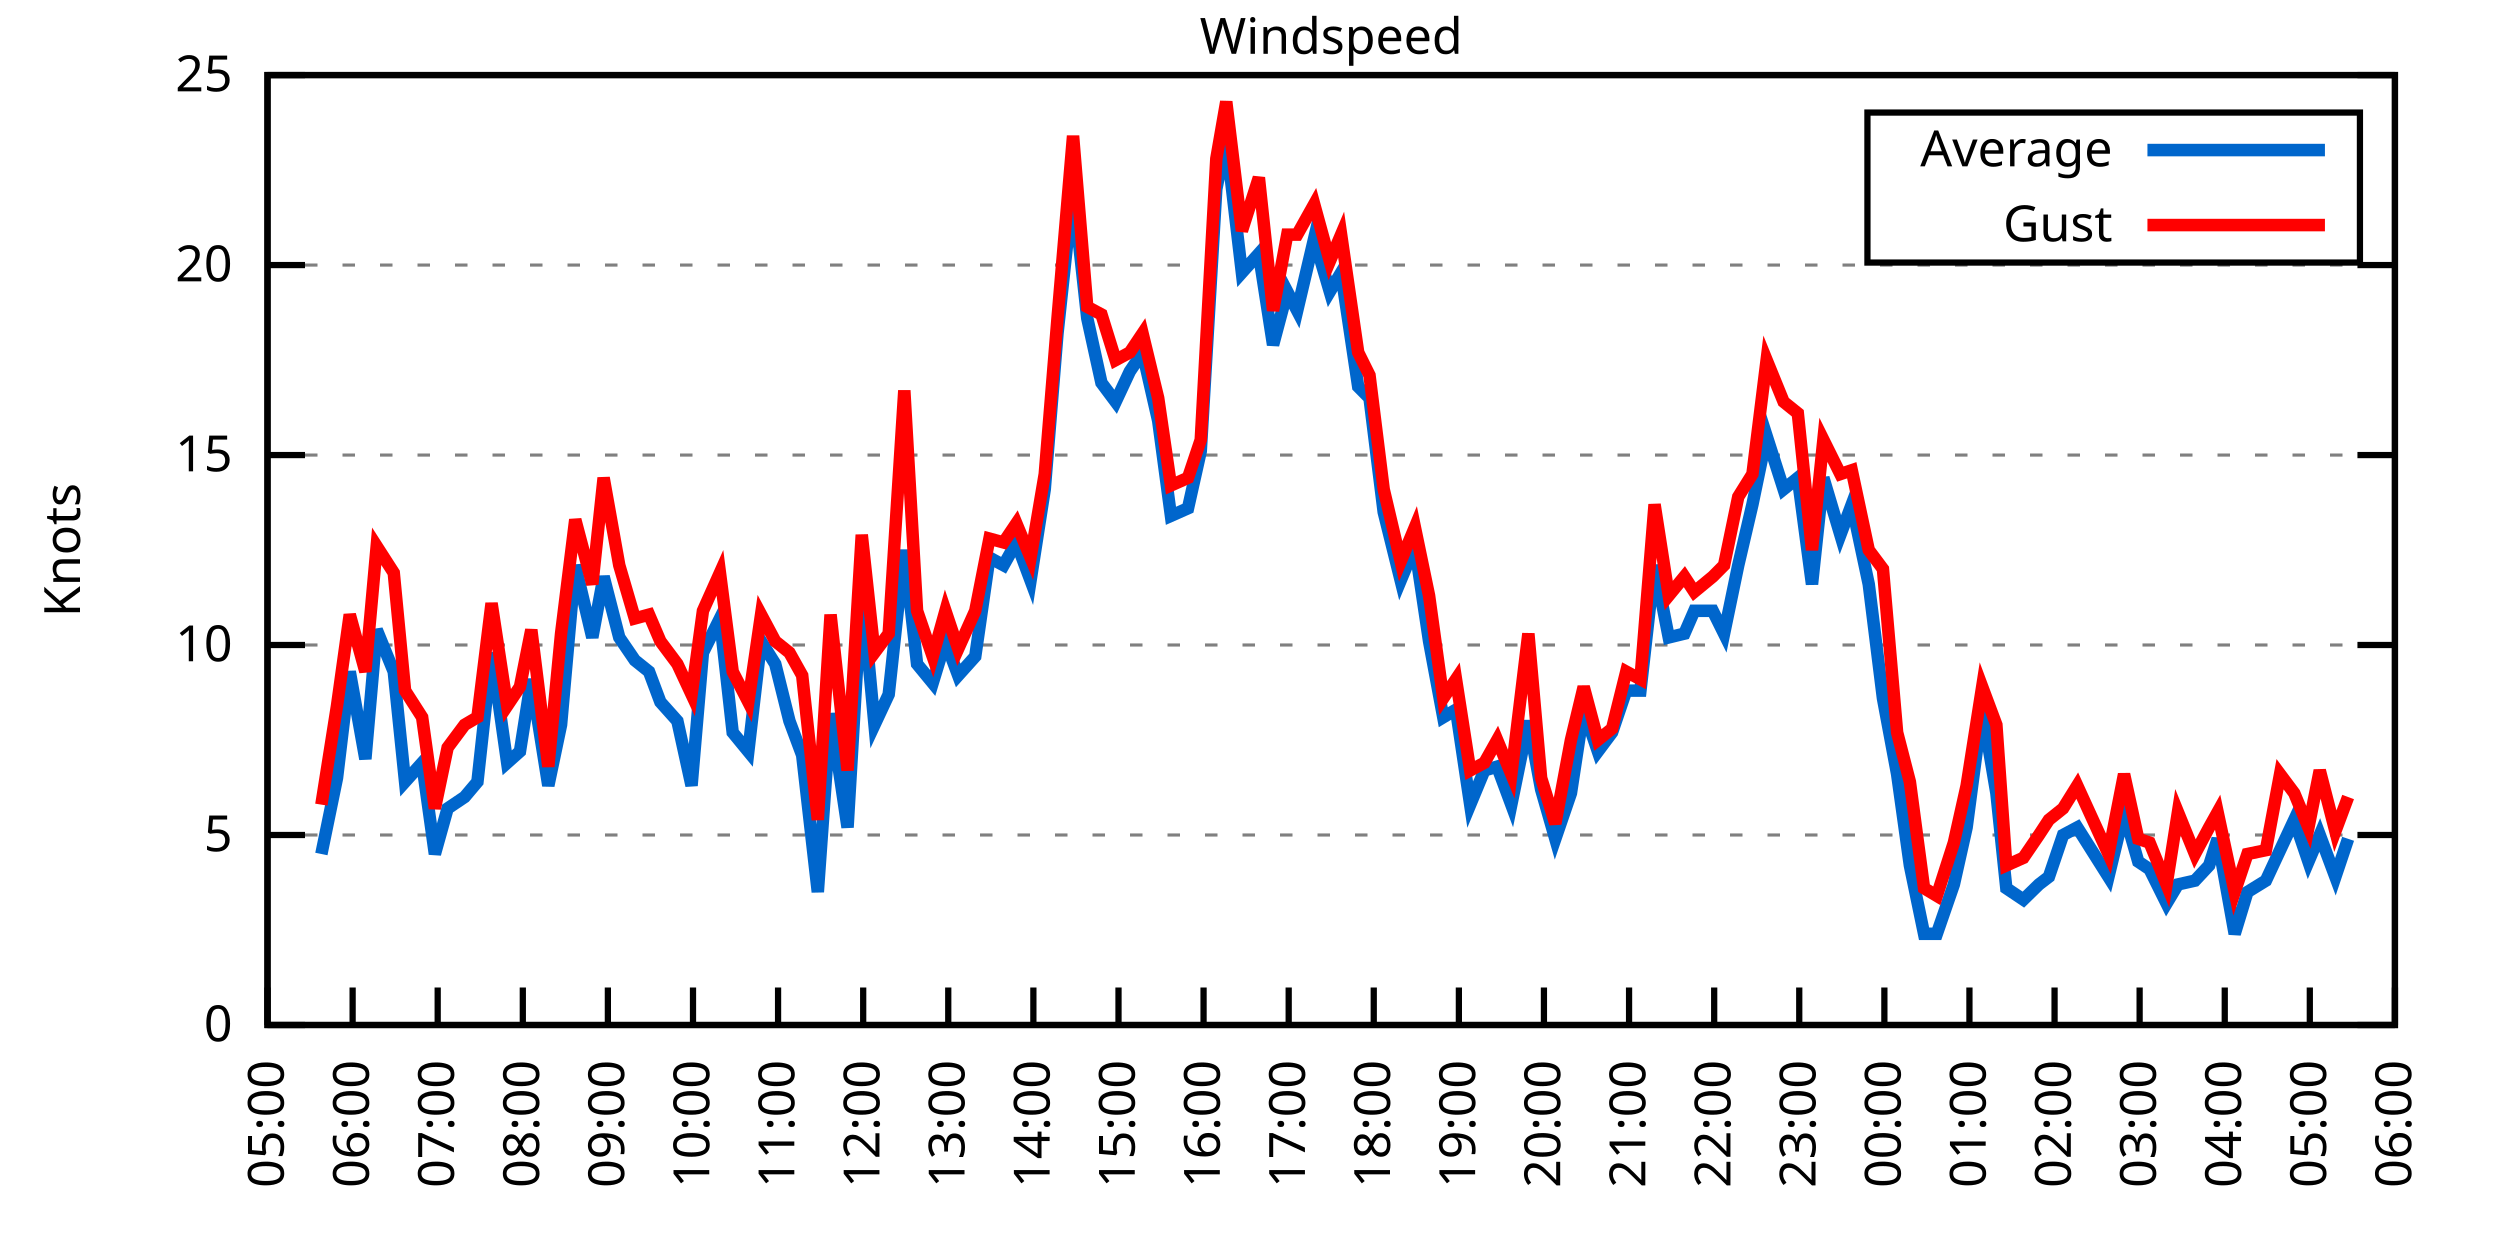
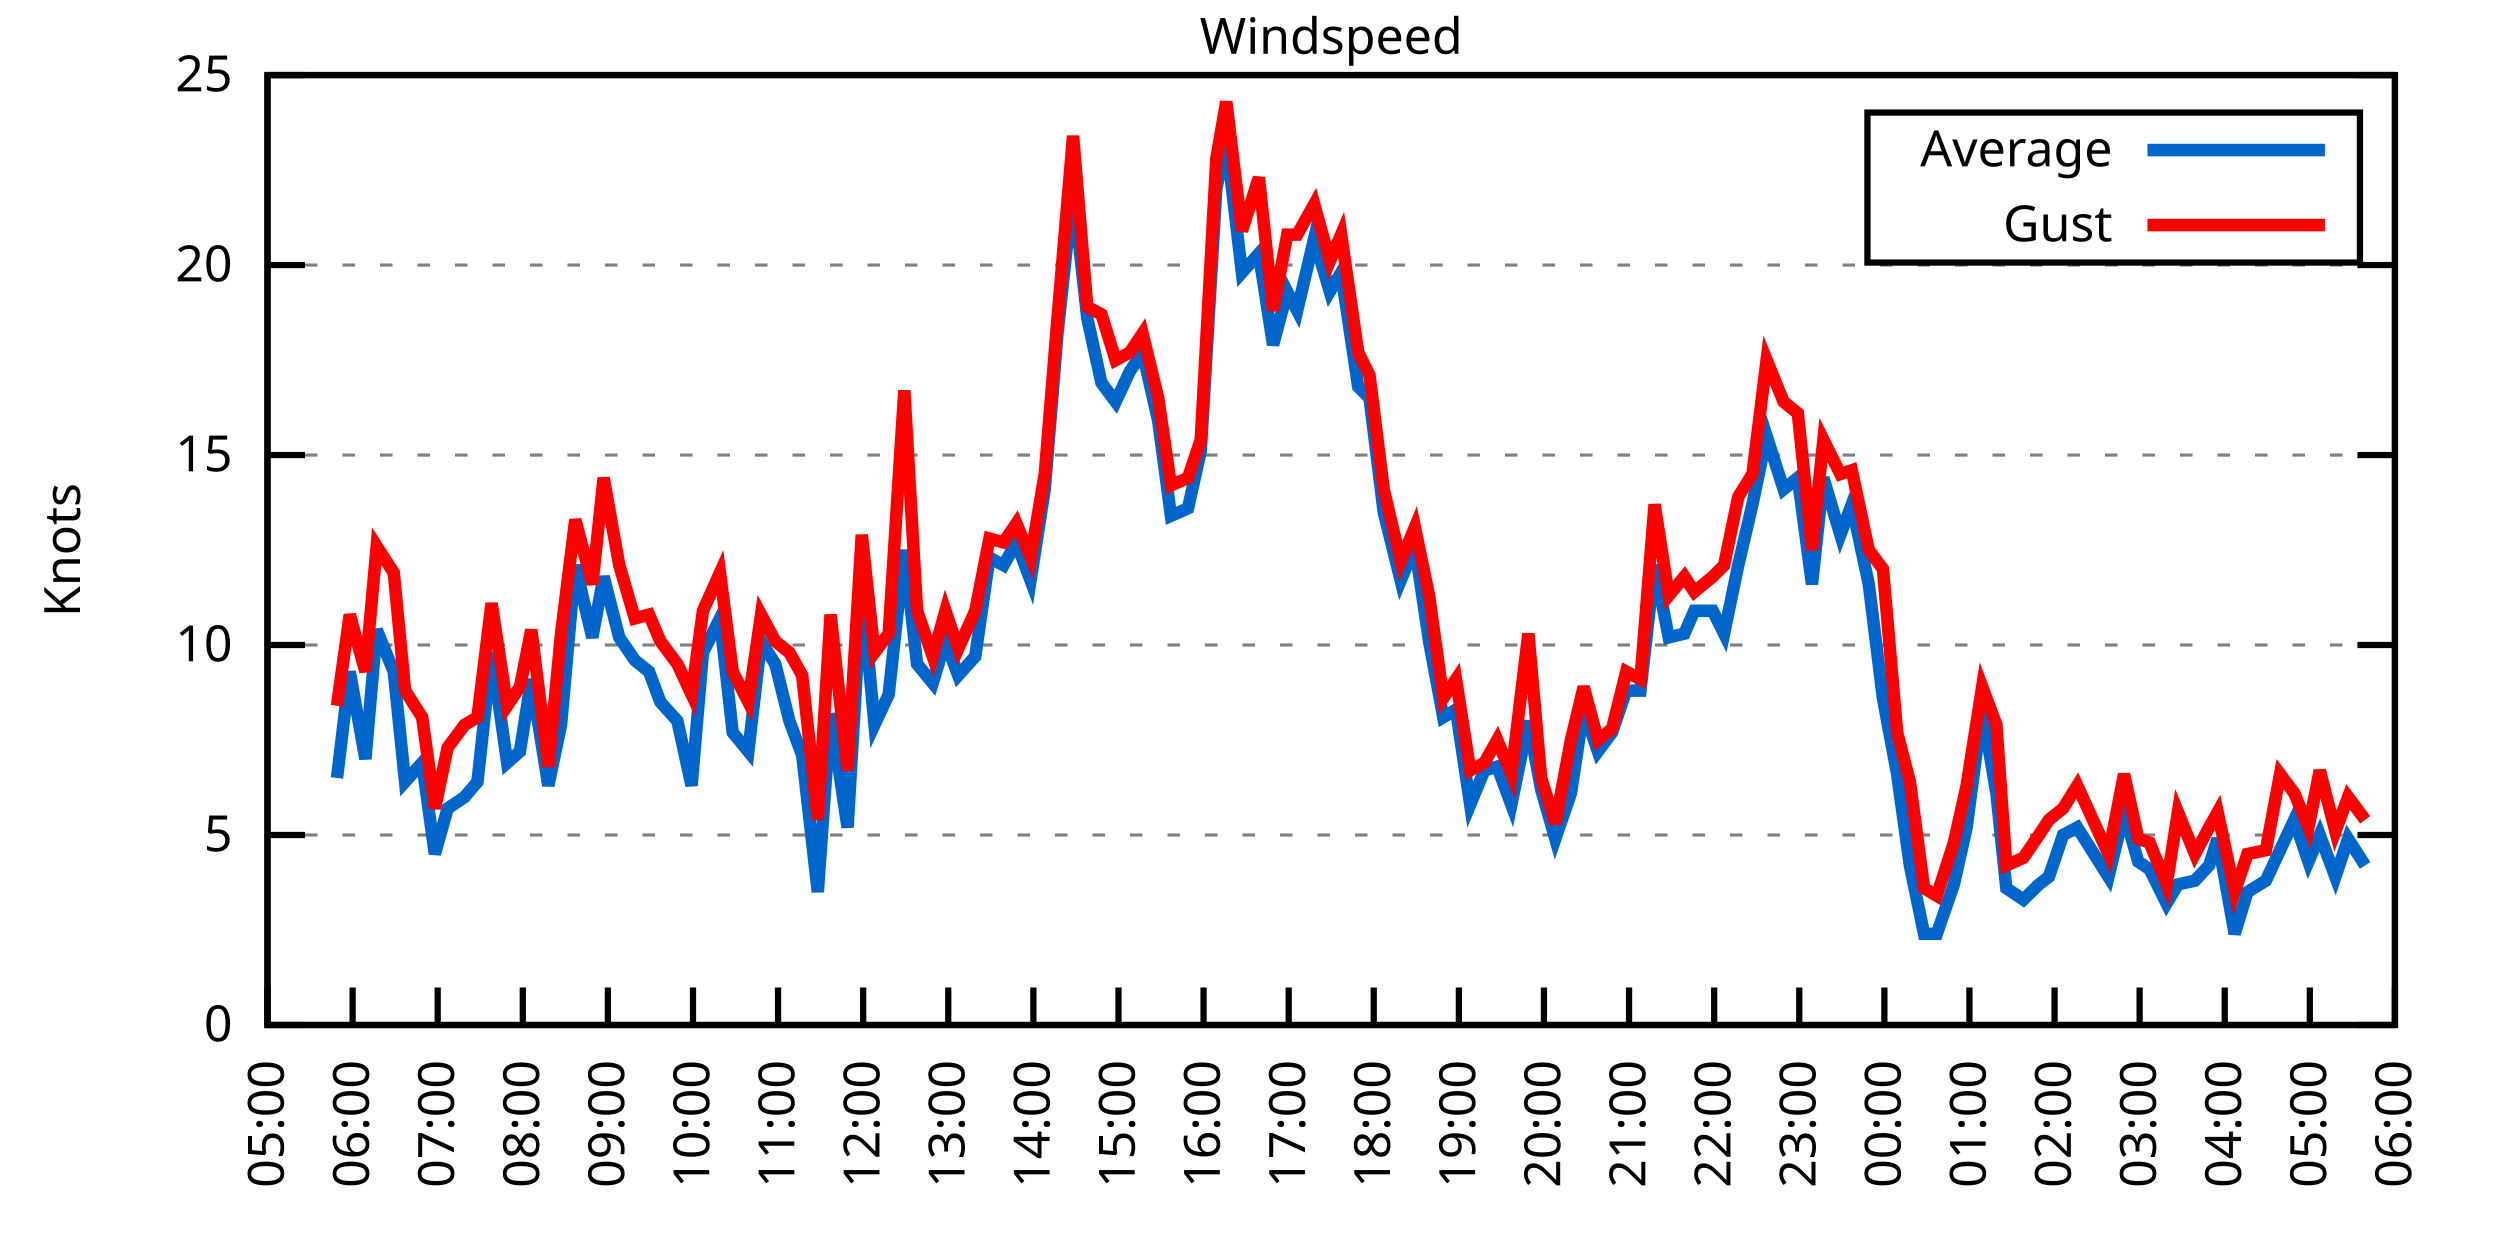
<svg xmlns="http://www.w3.org/2000/svg" xmlns:xlink="http://www.w3.org/1999/xlink" width="400" height="200" viewBox="0 0 400 200">
  <g id="gnuplot_canvas">
    <rect x="0" y="0" width="400" height="200" fill="none" />
    <defs>
      <circle id="gpDot" r="0.5" stroke-width="0.5" stroke="currentColor" />
      <path id="gpPt0" stroke-width="0.333" stroke="currentColor" d="M-1,0 h2 M0,-1 v2" />
      <path id="gpPt1" stroke-width="0.333" stroke="currentColor" d="M-1,-1 L1,1 M1,-1 L-1,1" />
      <path id="gpPt2" stroke-width="0.333" stroke="currentColor" d="M-1,0 L1,0 M0,-1 L0,1 M-1,-1 L1,1 M-1,1 L1,-1" />
      <rect id="gpPt3" stroke-width="0.333" stroke="currentColor" x="-1" y="-1" width="2" height="2" />
      <rect id="gpPt4" stroke-width="0.333" stroke="currentColor" fill="currentColor" x="-1" y="-1" width="2" height="2" />
      <circle id="gpPt5" stroke-width="0.333" stroke="currentColor" cx="0" cy="0" r="1" />
      <use xlink:href="#gpPt5" id="gpPt6" fill="currentColor" stroke="none" />
      <path id="gpPt7" stroke-width="0.333" stroke="currentColor" d="M0,-1.33 L-1.33,0.67 L1.33,0.67 z" />
      <use xlink:href="#gpPt7" id="gpPt8" fill="currentColor" stroke="none" />
      <use xlink:href="#gpPt7" id="gpPt9" stroke="currentColor" transform="rotate(180)" />
      <use xlink:href="#gpPt9" id="gpPt10" fill="currentColor" stroke="none" />
      <use xlink:href="#gpPt3" id="gpPt11" stroke="currentColor" transform="rotate(45)" />
      <use xlink:href="#gpPt11" id="gpPt12" fill="currentColor" stroke="none" />
      <path id="gpPt13" stroke-width="0.333" stroke="currentColor" d="M0,1.330 L1.265,0.411 L0.782,-1.067 L-0.782,-1.076 L-1.265,0.411 z" />
      <use xlink:href="#gpPt13" id="gpPt14" fill="currentColor" stroke="none" />
      <filter id="textbox" filterUnits="objectBoundingBox" x="0" y="0" height="1" width="1">
        <feFlood flood-color="white" flood-opacity="1" result="bgnd" />
        <feComposite in="SourceGraphic" in2="bgnd" operator="atop" />
      </filter>
      <filter id="greybox" filterUnits="objectBoundingBox" x="0" y="0" height="1" width="1">
        <feFlood flood-color="lightgrey" flood-opacity="1" result="grey" />
        <feComposite in="SourceGraphic" in2="grey" operator="atop" />
      </filter>
    </defs>
    <g fill="none" color="white" stroke="currentColor" stroke-width="1.00" stroke-linecap="butt" stroke-linejoin="miter">
</g>
    <g fill="none" color="black" stroke="currentColor" stroke-width="1.00" stroke-linecap="butt" stroke-linejoin="miter">
      <g stroke="none" shape-rendering="crispEdges">
        <polygon fill="rgb(255, 255, 255)" points="42.80,164.00 383.18,164.00 383.18,12.02 42.80,12.02 " />
      </g>
    </g>
    <g fill="none" color="black" stroke="currentColor" stroke-width="1.00" stroke-linecap="butt" stroke-linejoin="miter">
</g>
    <g fill="none" color="black" stroke="black" stroke-width="0.50" stroke-linecap="butt" stroke-linejoin="miter">
</g>
    <g fill="none" color="gray" stroke="currentColor" stroke-width="0.50" stroke-linecap="butt" stroke-linejoin="miter">
      <path stroke="gray" stroke-dasharray="2,4" class="gridline" d="M42.80,164.00 L383.19,164.00  " />
    </g>
    <g fill="none" color="gray" stroke="gray" stroke-width="1.00" stroke-linecap="butt" stroke-linejoin="miter">
</g>
    <g fill="none" color="black" stroke="currentColor" stroke-width="1.00" stroke-linecap="butt" stroke-linejoin="miter">
      <path stroke="black" d="M42.80,164.00 L48.80,164.00 M383.19,164.00 L377.19,164.00  " />
      <g transform="translate(37.20,166.60)" stroke="none" fill="black" font-family="Sans" font-size="8.00" text-anchor="end">
        <text>
          <tspan font-family="Sans"> 0</tspan>
        </text>
      </g>
    </g>
    <g fill="none" color="black" stroke="currentColor" stroke-width="1.00" stroke-linecap="butt" stroke-linejoin="miter">
</g>
    <g fill="none" color="black" stroke="black" stroke-width="0.50" stroke-linecap="butt" stroke-linejoin="miter">
</g>
    <g fill="none" color="gray" stroke="currentColor" stroke-width="0.50" stroke-linecap="butt" stroke-linejoin="miter">
      <path stroke="gray" stroke-dasharray="2,4" class="gridline" d="M42.80,133.60 L383.19,133.60  " />
    </g>
    <g fill="none" color="gray" stroke="gray" stroke-width="1.00" stroke-linecap="butt" stroke-linejoin="miter">
</g>
    <g fill="none" color="black" stroke="currentColor" stroke-width="1.00" stroke-linecap="butt" stroke-linejoin="miter">
      <path stroke="black" d="M42.80,133.60 L48.80,133.60 M383.19,133.60 L377.19,133.60  " />
      <g transform="translate(37.20,136.20)" stroke="none" fill="black" font-family="Sans" font-size="8.00" text-anchor="end">
        <text>
          <tspan font-family="Sans"> 5</tspan>
        </text>
      </g>
    </g>
    <g fill="none" color="black" stroke="currentColor" stroke-width="1.00" stroke-linecap="butt" stroke-linejoin="miter">
</g>
    <g fill="none" color="black" stroke="black" stroke-width="0.50" stroke-linecap="butt" stroke-linejoin="miter">
</g>
    <g fill="none" color="gray" stroke="currentColor" stroke-width="0.50" stroke-linecap="butt" stroke-linejoin="miter">
      <path stroke="gray" stroke-dasharray="2,4" class="gridline" d="M42.80,103.20 L383.19,103.20  " />
    </g>
    <g fill="none" color="gray" stroke="gray" stroke-width="1.00" stroke-linecap="butt" stroke-linejoin="miter">
</g>
    <g fill="none" color="black" stroke="currentColor" stroke-width="1.00" stroke-linecap="butt" stroke-linejoin="miter">
      <path stroke="black" d="M42.80,103.20 L48.80,103.20 M383.19,103.20 L377.19,103.20  " />
      <g transform="translate(37.20,105.80)" stroke="none" fill="black" font-family="Sans" font-size="8.00" text-anchor="end">
        <text>
          <tspan font-family="Sans"> 10</tspan>
        </text>
      </g>
    </g>
    <g fill="none" color="black" stroke="currentColor" stroke-width="1.00" stroke-linecap="butt" stroke-linejoin="miter">
</g>
    <g fill="none" color="black" stroke="black" stroke-width="0.50" stroke-linecap="butt" stroke-linejoin="miter">
</g>
    <g fill="none" color="gray" stroke="currentColor" stroke-width="0.50" stroke-linecap="butt" stroke-linejoin="miter">
      <path stroke="gray" stroke-dasharray="2,4" class="gridline" d="M42.80,72.81 L383.19,72.81  " />
    </g>
    <g fill="none" color="gray" stroke="gray" stroke-width="1.00" stroke-linecap="butt" stroke-linejoin="miter">
</g>
    <g fill="none" color="black" stroke="currentColor" stroke-width="1.00" stroke-linecap="butt" stroke-linejoin="miter">
      <path stroke="black" d="M42.80,72.81 L48.80,72.81 M383.19,72.81 L377.19,72.81  " />
      <g transform="translate(37.20,75.41)" stroke="none" fill="black" font-family="Sans" font-size="8.00" text-anchor="end">
        <text>
          <tspan font-family="Sans"> 15</tspan>
        </text>
      </g>
    </g>
    <g fill="none" color="black" stroke="currentColor" stroke-width="1.00" stroke-linecap="butt" stroke-linejoin="miter">
</g>
    <g fill="none" color="black" stroke="black" stroke-width="0.50" stroke-linecap="butt" stroke-linejoin="miter">
</g>
    <g fill="none" color="gray" stroke="currentColor" stroke-width="0.50" stroke-linecap="butt" stroke-linejoin="miter">
      <path stroke="gray" stroke-dasharray="2,4" class="gridline" d="M42.80,42.41 L383.19,42.41  " />
    </g>
    <g fill="none" color="gray" stroke="gray" stroke-width="1.00" stroke-linecap="butt" stroke-linejoin="miter">
</g>
    <g fill="none" color="black" stroke="currentColor" stroke-width="1.00" stroke-linecap="butt" stroke-linejoin="miter">
      <path stroke="black" d="M42.80,42.41 L48.80,42.41 M383.19,42.41 L377.19,42.41  " />
      <g transform="translate(37.20,45.01)" stroke="none" fill="black" font-family="Sans" font-size="8.00" text-anchor="end">
        <text>
          <tspan font-family="Sans"> 20</tspan>
        </text>
      </g>
    </g>
    <g fill="none" color="black" stroke="currentColor" stroke-width="1.00" stroke-linecap="butt" stroke-linejoin="miter">
</g>
    <g fill="none" color="black" stroke="black" stroke-width="0.50" stroke-linecap="butt" stroke-linejoin="miter">
</g>
    <g fill="none" color="gray" stroke="currentColor" stroke-width="0.50" stroke-linecap="butt" stroke-linejoin="miter">
      <path stroke="gray" stroke-dasharray="2,4" class="gridline" d="M42.80,12.01 L383.19,12.01  " />
    </g>
    <g fill="none" color="gray" stroke="gray" stroke-width="1.00" stroke-linecap="butt" stroke-linejoin="miter">
</g>
    <g fill="none" color="black" stroke="currentColor" stroke-width="1.00" stroke-linecap="butt" stroke-linejoin="miter">
      <path stroke="black" d="M42.80,12.01 L48.80,12.01 M383.19,12.01 L377.19,12.01  " />
      <g transform="translate(37.20,14.61)" stroke="none" fill="black" font-family="Sans" font-size="8.00" text-anchor="end">
        <text>
          <tspan font-family="Sans"> 25</tspan>
        </text>
      </g>
    </g>
    <g fill="none" color="black" stroke="currentColor" stroke-width="1.00" stroke-linecap="butt" stroke-linejoin="miter">
      <path stroke="black" d="M42.80,164.00 L42.80,158.00  " />
      <g transform="translate(45.40,169.60) rotate(270.00)" stroke="none" fill="black" font-family="Sans" font-size="8.00" text-anchor="end">
        <text>
          <tspan font-family="Sans">05:00</tspan>
        </text>
      </g>
    </g>
    <g fill="none" color="black" stroke="currentColor" stroke-width="1.00" stroke-linecap="butt" stroke-linejoin="miter">
      <path stroke="black" d="M56.42,164.00 L56.42,158.00  " />
      <g transform="translate(59.02,169.60) rotate(270.00)" stroke="none" fill="black" font-family="Sans" font-size="8.00" text-anchor="end">
        <text>
          <tspan font-family="Sans">06:00</tspan>
        </text>
      </g>
    </g>
    <g fill="none" color="black" stroke="currentColor" stroke-width="1.00" stroke-linecap="butt" stroke-linejoin="miter">
      <path stroke="black" d="M70.03,164.00 L70.03,158.00  " />
      <g transform="translate(72.63,169.60) rotate(270.00)" stroke="none" fill="black" font-family="Sans" font-size="8.00" text-anchor="end">
        <text>
          <tspan font-family="Sans">07:00</tspan>
        </text>
      </g>
    </g>
    <g fill="none" color="black" stroke="currentColor" stroke-width="1.00" stroke-linecap="butt" stroke-linejoin="miter">
      <path stroke="black" d="M83.65,164.00 L83.65,158.00  " />
      <g transform="translate(86.25,169.60) rotate(270.00)" stroke="none" fill="black" font-family="Sans" font-size="8.00" text-anchor="end">
        <text>
          <tspan font-family="Sans">08:00</tspan>
        </text>
      </g>
    </g>
    <g fill="none" color="black" stroke="currentColor" stroke-width="1.00" stroke-linecap="butt" stroke-linejoin="miter">
      <path stroke="black" d="M97.26,164.00 L97.26,158.00  " />
      <g transform="translate(99.86,169.60) rotate(270.00)" stroke="none" fill="black" font-family="Sans" font-size="8.00" text-anchor="end">
        <text>
          <tspan font-family="Sans">09:00</tspan>
        </text>
      </g>
    </g>
    <g fill="none" color="black" stroke="currentColor" stroke-width="1.00" stroke-linecap="butt" stroke-linejoin="miter">
      <path stroke="black" d="M110.88,164.00 L110.88,158.00  " />
      <g transform="translate(113.48,169.60) rotate(270.00)" stroke="none" fill="black" font-family="Sans" font-size="8.00" text-anchor="end">
        <text>
          <tspan font-family="Sans">10:00</tspan>
        </text>
      </g>
    </g>
    <g fill="none" color="black" stroke="currentColor" stroke-width="1.00" stroke-linecap="butt" stroke-linejoin="miter">
      <path stroke="black" d="M124.49,164.00 L124.49,158.00  " />
      <g transform="translate(127.09,169.60) rotate(270.00)" stroke="none" fill="black" font-family="Sans" font-size="8.00" text-anchor="end">
        <text>
          <tspan font-family="Sans">11:00</tspan>
        </text>
      </g>
    </g>
    <g fill="none" color="black" stroke="currentColor" stroke-width="1.00" stroke-linecap="butt" stroke-linejoin="miter">
      <path stroke="black" d="M138.11,164.00 L138.11,158.00  " />
      <g transform="translate(140.71,169.60) rotate(270.00)" stroke="none" fill="black" font-family="Sans" font-size="8.00" text-anchor="end">
        <text>
          <tspan font-family="Sans">12:00</tspan>
        </text>
      </g>
    </g>
    <g fill="none" color="black" stroke="currentColor" stroke-width="1.00" stroke-linecap="butt" stroke-linejoin="miter">
      <path stroke="black" d="M151.72,164.00 L151.72,158.00  " />
      <g transform="translate(154.32,169.60) rotate(270.00)" stroke="none" fill="black" font-family="Sans" font-size="8.00" text-anchor="end">
        <text>
          <tspan font-family="Sans">13:00</tspan>
        </text>
      </g>
    </g>
    <g fill="none" color="black" stroke="currentColor" stroke-width="1.00" stroke-linecap="butt" stroke-linejoin="miter">
      <path stroke="black" d="M165.34,164.00 L165.34,158.00  " />
      <g transform="translate(167.94,169.60) rotate(270.00)" stroke="none" fill="black" font-family="Sans" font-size="8.00" text-anchor="end">
        <text>
          <tspan font-family="Sans">14:00</tspan>
        </text>
      </g>
    </g>
    <g fill="none" color="black" stroke="currentColor" stroke-width="1.00" stroke-linecap="butt" stroke-linejoin="miter">
      <path stroke="black" d="M178.96,164.00 L178.96,158.00  " />
      <g transform="translate(181.56,169.60) rotate(270.00)" stroke="none" fill="black" font-family="Sans" font-size="8.00" text-anchor="end">
        <text>
          <tspan font-family="Sans">15:00</tspan>
        </text>
      </g>
    </g>
    <g fill="none" color="black" stroke="currentColor" stroke-width="1.00" stroke-linecap="butt" stroke-linejoin="miter">
      <path stroke="black" d="M192.57,164.00 L192.57,158.00  " />
      <g transform="translate(195.17,169.60) rotate(270.00)" stroke="none" fill="black" font-family="Sans" font-size="8.00" text-anchor="end">
        <text>
          <tspan font-family="Sans">16:00</tspan>
        </text>
      </g>
    </g>
    <g fill="none" color="black" stroke="currentColor" stroke-width="1.00" stroke-linecap="butt" stroke-linejoin="miter">
      <path stroke="black" d="M206.19,164.00 L206.19,158.00  " />
      <g transform="translate(208.79,169.60) rotate(270.00)" stroke="none" fill="black" font-family="Sans" font-size="8.00" text-anchor="end">
        <text>
          <tspan font-family="Sans">17:00</tspan>
        </text>
      </g>
    </g>
    <g fill="none" color="black" stroke="currentColor" stroke-width="1.00" stroke-linecap="butt" stroke-linejoin="miter">
      <path stroke="black" d="M219.80,164.00 L219.80,158.00  " />
      <g transform="translate(222.40,169.60) rotate(270.00)" stroke="none" fill="black" font-family="Sans" font-size="8.00" text-anchor="end">
        <text>
          <tspan font-family="Sans">18:00</tspan>
        </text>
      </g>
    </g>
    <g fill="none" color="black" stroke="currentColor" stroke-width="1.00" stroke-linecap="butt" stroke-linejoin="miter">
      <path stroke="black" d="M233.42,164.00 L233.42,158.00  " />
      <g transform="translate(236.02,169.60) rotate(270.00)" stroke="none" fill="black" font-family="Sans" font-size="8.00" text-anchor="end">
        <text>
          <tspan font-family="Sans">19:00</tspan>
        </text>
      </g>
    </g>
    <g fill="none" color="black" stroke="currentColor" stroke-width="1.00" stroke-linecap="butt" stroke-linejoin="miter">
      <path stroke="black" d="M247.03,164.00 L247.03,158.00  " />
      <g transform="translate(249.63,169.60) rotate(270.00)" stroke="none" fill="black" font-family="Sans" font-size="8.00" text-anchor="end">
        <text>
          <tspan font-family="Sans">20:00</tspan>
        </text>
      </g>
    </g>
    <g fill="none" color="black" stroke="currentColor" stroke-width="1.00" stroke-linecap="butt" stroke-linejoin="miter">
      <path stroke="black" d="M260.65,164.00 L260.65,158.00  " />
      <g transform="translate(263.25,169.60) rotate(270.00)" stroke="none" fill="black" font-family="Sans" font-size="8.00" text-anchor="end">
        <text>
          <tspan font-family="Sans">21:00</tspan>
        </text>
      </g>
    </g>
    <g fill="none" color="black" stroke="currentColor" stroke-width="1.00" stroke-linecap="butt" stroke-linejoin="miter">
      <path stroke="black" d="M274.27,164.00 L274.27,158.00  " />
      <g transform="translate(276.87,169.60) rotate(270.00)" stroke="none" fill="black" font-family="Sans" font-size="8.00" text-anchor="end">
        <text>
          <tspan font-family="Sans">22:00</tspan>
        </text>
      </g>
    </g>
    <g fill="none" color="black" stroke="currentColor" stroke-width="1.00" stroke-linecap="butt" stroke-linejoin="miter">
      <path stroke="black" d="M287.88,164.00 L287.88,158.00  " />
      <g transform="translate(290.48,169.60) rotate(270.00)" stroke="none" fill="black" font-family="Sans" font-size="8.00" text-anchor="end">
        <text>
          <tspan font-family="Sans">23:00</tspan>
        </text>
      </g>
    </g>
    <g fill="none" color="black" stroke="currentColor" stroke-width="1.00" stroke-linecap="butt" stroke-linejoin="miter">
      <path stroke="black" d="M301.50,164.00 L301.50,158.00  " />
      <g transform="translate(304.10,169.60) rotate(270.00)" stroke="none" fill="black" font-family="Sans" font-size="8.00" text-anchor="end">
        <text>
          <tspan font-family="Sans">00:00</tspan>
        </text>
      </g>
    </g>
    <g fill="none" color="black" stroke="currentColor" stroke-width="1.00" stroke-linecap="butt" stroke-linejoin="miter">
      <path stroke="black" d="M315.11,164.00 L315.11,158.00  " />
      <g transform="translate(317.71,169.60) rotate(270.00)" stroke="none" fill="black" font-family="Sans" font-size="8.00" text-anchor="end">
        <text>
          <tspan font-family="Sans">01:00</tspan>
        </text>
      </g>
    </g>
    <g fill="none" color="black" stroke="currentColor" stroke-width="1.00" stroke-linecap="butt" stroke-linejoin="miter">
      <path stroke="black" d="M328.73,164.00 L328.73,158.00  " />
      <g transform="translate(331.33,169.60) rotate(270.00)" stroke="none" fill="black" font-family="Sans" font-size="8.00" text-anchor="end">
        <text>
          <tspan font-family="Sans">02:00</tspan>
        </text>
      </g>
    </g>
    <g fill="none" color="black" stroke="currentColor" stroke-width="1.00" stroke-linecap="butt" stroke-linejoin="miter">
      <path stroke="black" d="M342.34,164.00 L342.34,158.00  " />
      <g transform="translate(344.94,169.60) rotate(270.00)" stroke="none" fill="black" font-family="Sans" font-size="8.00" text-anchor="end">
        <text>
          <tspan font-family="Sans">03:00</tspan>
        </text>
      </g>
    </g>
    <g fill="none" color="black" stroke="currentColor" stroke-width="1.00" stroke-linecap="butt" stroke-linejoin="miter">
      <path stroke="black" d="M355.96,164.00 L355.96,158.00  " />
      <g transform="translate(358.56,169.60) rotate(270.00)" stroke="none" fill="black" font-family="Sans" font-size="8.00" text-anchor="end">
        <text>
          <tspan font-family="Sans">04:00</tspan>
        </text>
      </g>
    </g>
    <g fill="none" color="black" stroke="currentColor" stroke-width="1.00" stroke-linecap="butt" stroke-linejoin="miter">
      <path stroke="black" d="M369.57,164.00 L369.57,158.00  " />
      <g transform="translate(372.17,169.60) rotate(270.00)" stroke="none" fill="black" font-family="Sans" font-size="8.00" text-anchor="end">
        <text>
          <tspan font-family="Sans">05:00</tspan>
        </text>
      </g>
    </g>
    <g fill="none" color="black" stroke="currentColor" stroke-width="1.00" stroke-linecap="butt" stroke-linejoin="miter">
      <path stroke="black" d="M383.19,164.00 L383.19,158.00  " />
      <g transform="translate(385.79,169.60) rotate(270.00)" stroke="none" fill="black" font-family="Sans" font-size="8.00" text-anchor="end">
        <text>
          <tspan font-family="Sans">06:00</tspan>
        </text>
      </g>
    </g>
    <g fill="none" color="black" stroke="currentColor" stroke-width="1.00" stroke-linecap="butt" stroke-linejoin="miter">
</g>
    <g fill="none" color="black" stroke="currentColor" stroke-width="1.00" stroke-linecap="butt" stroke-linejoin="miter">
      <path stroke="black" d="M42.80,12.01 L42.80,164.00 L383.19,164.00 L383.19,12.01 L42.80,12.01 Z  " />
    </g>
    <g fill="none" color="black" stroke="currentColor" stroke-width="1.00" stroke-linecap="butt" stroke-linejoin="miter">
</g>
    <g fill="none" color="black" stroke="currentColor" stroke-width="1.00" stroke-linecap="butt" stroke-linejoin="miter">
      <path stroke="black" d="M298.79,42.01 L298.79,18.01 L377.59,18.01 L377.59,42.01 L298.79,42.01 Z  " />
    </g>
    <g id="Windspeed_plot_1">
      <g fill="none" color="white" stroke="black" stroke-width="2.00" stroke-linecap="butt" stroke-linejoin="miter">
</g>
      <g fill="none" color="black" stroke="currentColor" stroke-width="2.00" stroke-linecap="butt" stroke-linejoin="miter">
        <g transform="translate(337.99,26.61)" stroke="none" fill="black" font-family="Sans" font-size="8.00" text-anchor="end">
          <text>
            <tspan font-family="Sans">Average</tspan>
          </text>
        </g>
      </g>
      <g fill="none" color="black" stroke="currentColor" stroke-width="2.00" stroke-linecap="butt" stroke-linejoin="miter">
-         <path stroke="rgb(  0, 102, 204)" d="M343.59,24.01 L371.99,24.01 M51.42,136.64 L53.92,124.48 L55.96,107.46 L58.46,121.44 L60.27,100.77 L63.00,107.46   L64.81,125.09 L67.54,122.05 L69.58,136.64 L71.62,129.35 L74.34,127.52 L76.39,125.09 L78.65,104.42 L81.15,122.05   L83.19,120.23 L85.01,108.68 L87.73,125.70 L89.77,115.97 L92.04,90.44 L94.77,101.99 L96.58,92.26 L99.08,101.99   L101.57,105.64 L103.84,107.46 L105.66,112.32 L108.38,115.36 L110.65,125.70 L112.47,104.42 L115.19,98.95 L117.23,117.19   L119.73,120.23 L121.77,102.60 L124.04,106.24 L126.31,115.36 L128.35,120.83 L130.85,142.72 L132.89,114.15 L135.61,132.39   L137.88,94.08 L139.92,115.97 L142.19,111.11 L144.69,88.00 L146.73,106.24 L149.23,109.28 L151.27,102.60 L153.31,108.07   L156.04,105.03 L158.31,89.22 L160.57,90.44 L162.62,86.79 L164.89,92.87 L167.16,78.28 L169.20,53.35 L171.69,30.25   L173.96,50.92 L176.23,61.25 L178.50,64.29 L180.77,59.43 L182.81,56.39 L185.31,67.33 L187.35,82.53 L190.08,81.32   L192.12,72.20 L194.61,30.25 L196.20,22.35 L198.70,43.62 L201.42,40.58 L203.69,55.18 L205.96,46.66 L207.55,49.70   L210.27,38.15 L212.77,46.66 L214.58,43.62 L217.31,61.86 L219.12,63.69 L221.39,81.93 L224.11,92.87 L226.38,87.40   L228.65,102.60 L230.92,114.76 L232.96,113.54 L235.23,128.74 L237.50,123.27 L239.55,122.66 L241.81,128.74 L244.54,115.36   L246.58,126.31 L248.85,134.21 L251.35,126.91 L253.39,113.54 L255.66,120.23 L257.93,117.19 L260.20,110.50 L262.47,110.50   L264.73,90.44 L267.00,101.99 L269.50,101.38 L271.09,97.73 L274.04,97.73 L275.85,101.38 L278.12,90.44 L280.39,80.71   L282.66,69.77 L285.38,78.28 L287.65,76.45 L289.92,93.48 L291.74,76.45 L294.46,85.57 L296.28,80.71 L299.00,93.48   L301.27,111.72 L303.54,123.87 L305.58,138.47 L307.85,149.41 L309.89,149.41 L312.62,141.51 L314.66,132.39 L317.15,113.54   L319.42,126.91 L321.01,142.11 L323.74,143.94 L326.23,141.51 L327.82,140.29 L330.09,133.60 L332.36,132.39 L337.35,140.29   L339.85,129.95 L342.12,137.86 L343.93,139.07 L346.65,144.55 L348.47,141.51 L351.19,140.90 L353.46,138.47 L354.82,134.21   L357.55,149.41 L359.59,142.72 L362.54,140.90 L364.81,136.03 L367.08,131.17 L369.35,137.86 L371.16,133.60 L373.66,140.29   L375.70,134.21  " />
+         <path stroke="rgb(  0, 102, 204)" d="M343.59,24.01 L371.99,24.01 M53.92,124.48 L55.96,107.46 L58.46,121.44 L60.27,100.77 L63.00,107.46 L64.81,125.09   L67.54,122.05 L69.58,136.64 L71.62,129.35 L74.34,127.52 L76.39,125.09 L78.65,104.42 L81.15,122.05 L83.19,120.23   L85.01,108.68 L87.73,125.70 L89.77,115.97 L92.04,90.44 L94.77,101.99 L96.58,92.26 L99.08,101.99 L101.57,105.64   L103.84,107.46 L105.66,112.32 L108.38,115.36 L110.65,125.70 L112.47,104.42 L115.19,98.95 L117.23,117.19 L119.73,120.23   L121.77,102.60 L124.04,106.24 L126.31,115.36 L128.35,120.83 L130.85,142.72 L132.89,114.15 L135.61,132.39 L137.88,94.08   L139.92,115.97 L142.19,111.11 L144.69,88.00 L146.73,106.24 L149.23,109.28 L151.27,102.60 L153.31,108.07 L156.04,105.03   L158.31,89.22 L160.57,90.44 L162.62,86.79 L164.89,92.87 L167.16,78.28 L169.20,53.35 L171.69,30.25 L173.96,50.92   L176.23,61.25 L178.50,64.29 L180.77,59.43 L182.81,56.39 L185.31,67.33 L187.35,82.53 L190.08,81.32 L192.12,72.20   L194.61,30.25 L196.20,22.35 L198.70,43.62 L201.42,40.58 L203.69,55.18 L205.96,46.66 L207.55,49.70 L210.27,38.15   L212.77,46.66 L214.58,43.62 L217.31,61.86 L219.12,63.69 L221.39,81.93 L224.11,92.87 L226.38,87.40 L228.65,102.60   L230.92,114.76 L232.96,113.54 L235.23,128.74 L237.50,123.27 L239.55,122.66 L241.81,128.74 L244.54,115.36 L246.58,126.31   L248.85,134.21 L251.35,126.91 L253.39,113.54 L255.66,120.23 L257.93,117.19 L260.20,110.50 L262.47,110.50 L264.73,90.44   L267.00,101.99 L269.50,101.38 L271.09,97.73 L274.04,97.73 L275.85,101.38 L278.12,90.44 L280.39,80.71 L282.66,69.77   L285.38,78.28 L287.65,76.45 L289.92,93.48 L291.74,76.45 L294.46,85.57 L296.28,80.71 L299.00,93.48 L301.27,111.72   L303.54,123.87 L305.58,138.47 L307.85,149.41 L309.89,149.41 L312.62,141.51 L314.66,132.39 L317.15,113.54 L319.42,126.91   L321.01,142.11 L323.74,143.94 L326.23,141.51 L327.82,140.29 L330.09,133.60 L332.36,132.39 L337.35,140.29 L339.85,129.95   L342.12,137.86 L343.93,139.07 L346.65,144.55 L348.47,141.51 L351.19,140.90 L353.46,138.47 L354.82,134.21 L357.55,149.41   L359.59,142.72 L362.54,140.90 L364.81,136.03 L367.08,131.17 L369.35,137.86 L371.16,133.60 L373.66,140.29 L375.70,134.21   L378.42,138.47  " />
      </g>
    </g>
    <g id="Windspeed_plot_2">
      <g fill="none" color="black" stroke="currentColor" stroke-width="2.00" stroke-linecap="butt" stroke-linejoin="miter">
        <g transform="translate(337.99,38.61)" stroke="none" fill="black" font-family="Sans" font-size="8.00" text-anchor="end">
          <text>
            <tspan font-family="Sans">Gust</tspan>
          </text>
        </g>
      </g>
      <g fill="none" color="black" stroke="currentColor" stroke-width="2.00" stroke-linecap="butt" stroke-linejoin="miter">
-         <path stroke="rgb(255,   0,   0)" d="M343.59,36.01 L371.99,36.01 M51.42,128.74 L53.92,112.93 L55.96,98.34 L58.46,107.46 L60.27,87.40 L63.00,91.65   L64.81,110.50 L67.54,114.76 L69.58,129.35 L71.62,119.62 L74.34,115.97 L76.39,114.76 L78.65,96.52 L81.15,112.93   L83.19,109.89 L85.01,100.77 L87.73,122.66 L89.77,101.38 L92.04,83.14 L94.77,93.48 L96.58,76.45 L99.08,90.44   L101.57,98.95 L103.84,98.34 L105.66,102.60 L108.38,106.24 L110.65,111.11 L112.47,97.73 L115.19,91.65 L117.23,107.46   L119.73,112.32 L121.77,98.34 L124.04,102.60 L126.31,104.42 L128.35,108.07 L130.85,131.17 L132.89,98.34 L135.61,123.27   L137.88,85.57 L139.92,104.42 L142.19,101.38 L144.69,62.47 L146.73,97.73 L149.23,105.03 L151.27,97.73 L153.31,103.81   L156.04,97.73 L158.31,86.18 L160.57,86.79 L162.62,83.75 L164.89,89.22 L167.16,75.85 L169.20,50.92 L171.69,21.74   L173.96,49.10 L176.23,50.31 L178.50,57.61 L180.77,56.39 L182.81,53.35 L185.31,63.69 L187.35,77.67 L190.08,76.45   L192.12,70.37 L194.61,25.39 L196.20,16.27 L198.70,36.94 L201.42,28.42 L203.69,49.70 L205.96,37.54 L207.55,37.54   L210.27,32.68 L212.77,41.80 L214.58,37.54 L217.31,56.39 L219.12,60.04 L221.39,78.28 L224.11,89.83 L226.38,84.36   L228.65,95.30 L230.92,111.72 L232.96,108.68 L235.23,123.27 L237.50,122.05 L239.55,118.40 L241.81,123.87 L244.54,101.38   L246.58,124.48 L248.85,131.78 L251.35,118.40 L253.39,109.89 L255.66,118.40 L257.93,116.58 L260.20,107.46 L262.47,108.68   L264.73,80.71 L267.00,95.30 L269.50,92.26 L271.09,94.69 L274.04,92.26 L275.85,90.44 L278.12,79.49 L280.39,75.85   L282.66,57.61 L285.38,64.29 L287.65,66.12 L289.92,88.00 L291.74,70.37 L294.46,75.85 L296.28,75.24 L299.00,88.00   L301.27,91.04 L303.54,117.19 L305.58,125.09 L307.85,142.11 L309.89,143.33 L312.62,134.82 L314.66,125.70 L317.15,109.89   L319.42,115.97 L321.01,138.47 L323.74,137.25 L326.23,133.60 L327.82,131.17 L330.09,129.35 L332.36,125.70 L337.35,136.64   L339.85,123.87 L342.12,134.21 L343.93,134.82 L346.65,141.51 L348.47,129.95 L351.19,136.64 L353.46,132.39 L354.82,129.95   L357.55,142.72 L359.59,136.64 L362.54,136.03 L364.81,123.87 L367.08,126.91 L369.35,132.39 L371.16,123.27 L373.66,132.99   L375.70,127.52  " />
+         <path stroke="rgb(255,   0,   0)" d="M343.59,36.01 L371.99,36.01 M53.92,112.93 L55.96,98.34 L58.46,107.46 L60.27,87.40 L63.00,91.65 L64.81,110.50   L67.54,114.76 L69.58,129.35 L71.62,119.62 L74.34,115.97 L76.39,114.76 L78.65,96.52 L81.15,112.93 L83.19,109.89   L85.01,100.77 L87.73,122.66 L89.77,101.38 L92.04,83.14 L94.77,93.48 L96.58,76.45 L99.08,90.44 L101.57,98.95   L103.84,98.34 L105.66,102.60 L108.38,106.24 L110.65,111.11 L112.47,97.73 L115.19,91.65 L117.23,107.46 L119.73,112.32   L121.77,98.34 L124.04,102.60 L126.31,104.42 L128.35,108.07 L130.85,131.17 L132.89,98.34 L135.61,123.27 L137.88,85.57   L139.92,104.42 L142.19,101.38 L144.69,62.47 L146.73,97.73 L149.23,105.03 L151.27,97.73 L153.31,103.81 L156.04,97.73   L158.31,86.18 L160.57,86.79 L162.62,83.75 L164.89,89.22 L167.16,75.85 L169.20,50.92 L171.69,21.74 L173.96,49.10   L176.23,50.31 L178.50,57.61 L180.77,56.39 L182.81,53.35 L185.31,63.69 L187.35,77.67 L190.08,76.45 L192.12,70.37   L194.61,25.39 L196.20,16.27 L198.70,36.94 L201.42,28.42 L203.69,49.70 L205.96,37.54 L207.55,37.54 L210.27,32.68   L212.77,41.80 L214.58,37.54 L217.31,56.39 L219.12,60.04 L221.39,78.28 L224.11,89.83 L226.38,84.36 L228.65,95.30   L230.92,111.72 L232.96,108.68 L235.23,123.27 L237.50,122.05 L239.55,118.40 L241.81,123.87 L244.54,101.38 L246.58,124.48   L248.85,131.78 L251.35,118.40 L253.39,109.89 L255.66,118.40 L257.93,116.58 L260.20,107.46 L262.47,108.68 L264.73,80.71   L267.00,95.30 L269.50,92.26 L271.09,94.69 L274.04,92.26 L275.85,90.44 L278.12,79.49 L280.39,75.85 L282.66,57.61   L285.38,64.29 L287.65,66.12 L289.92,88.00 L291.74,70.37 L294.46,75.85 L296.28,75.24 L299.00,88.00 L301.27,91.04   L303.54,117.19 L305.58,125.09 L307.85,142.11 L309.89,143.33 L312.62,134.82 L314.66,125.70 L317.15,109.89 L319.42,115.97   L321.01,138.47 L323.74,137.25 L326.23,133.60 L327.82,131.17 L330.09,129.35 L332.36,125.70 L337.35,136.64 L339.85,123.87   L342.12,134.21 L343.93,134.82 L346.65,141.51 L348.47,129.95 L351.19,136.64 L353.46,132.39 L354.82,129.95 L357.55,142.72   L359.59,136.64 L362.54,136.03 L364.81,123.87 L367.08,126.91 L369.35,132.39 L371.16,123.27 L373.66,132.99 L375.70,127.52   L378.42,131.17  " />
      </g>
    </g>
    <g fill="none" color="black" stroke="currentColor" stroke-width="2.00" stroke-linecap="butt" stroke-linejoin="miter">
</g>
    <g fill="none" color="black" stroke="black" stroke-width="1.00" stroke-linecap="butt" stroke-linejoin="miter">
</g>
    <g fill="none" color="black" stroke="currentColor" stroke-width="1.00" stroke-linecap="butt" stroke-linejoin="miter">
      <path stroke="black" d="M42.80,12.01 L42.80,164.00 L383.19,164.00 L383.19,12.01 L42.80,12.01 Z  " />
      <g transform="translate(12.80,88.01) rotate(270.00)" stroke="none" fill="black" font-family="Sans" font-size="8.00" text-anchor="middle">
        <text>
          <tspan font-family="Sans">Knots</tspan>
        </text>
      </g>
    </g>
    <g fill="none" color="black" stroke="currentColor" stroke-width="1.00" stroke-linecap="butt" stroke-linejoin="miter">
</g>
    <g fill="none" color="black" stroke="currentColor" stroke-width="1.00" stroke-linecap="butt" stroke-linejoin="miter">
      <g transform="translate(212.99,8.61)" stroke="none" fill="black" font-family="Sans" font-size="8.00" text-anchor="middle">
        <text>
          <tspan font-family="Sans">Windspeed</tspan>
        </text>
      </g>
    </g>
    <g fill="none" color="black" stroke="currentColor" stroke-width="1.00" stroke-linecap="butt" stroke-linejoin="miter">
</g>
  </g>
</svg>
